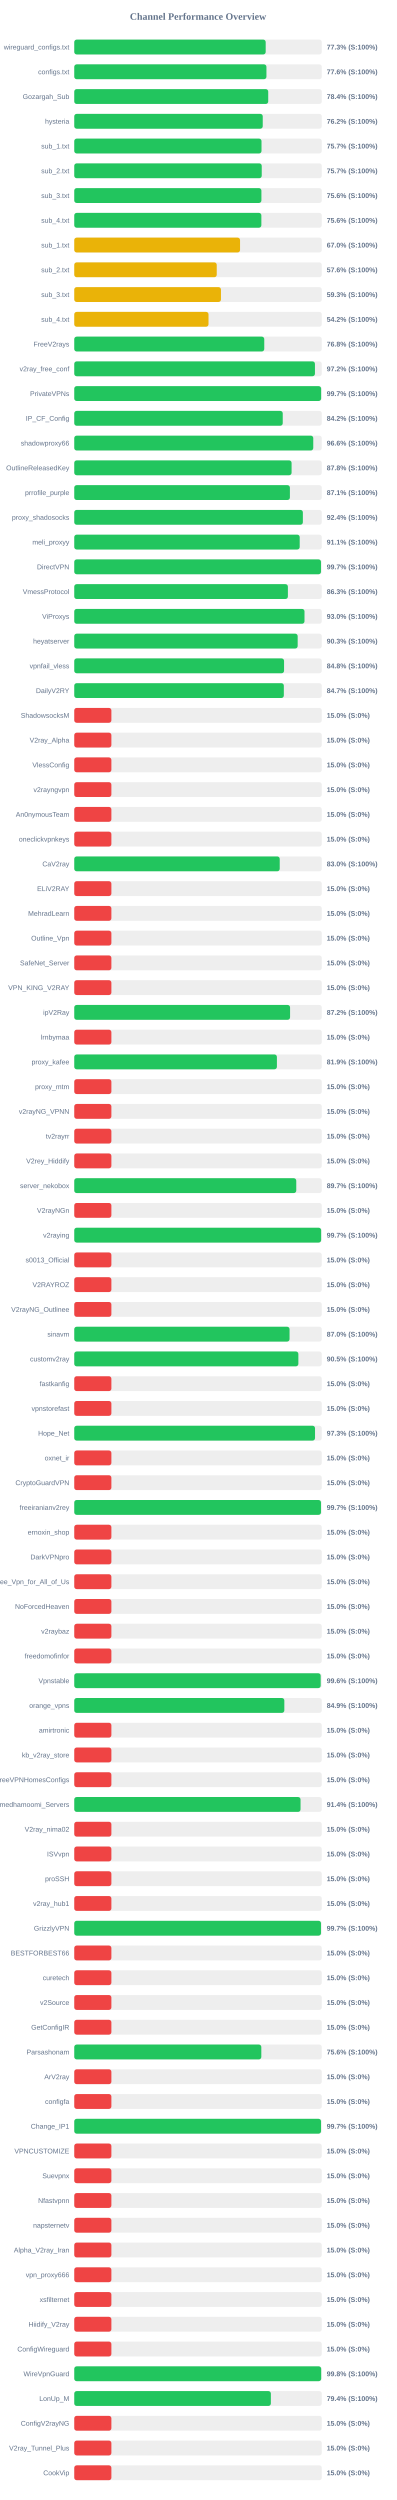
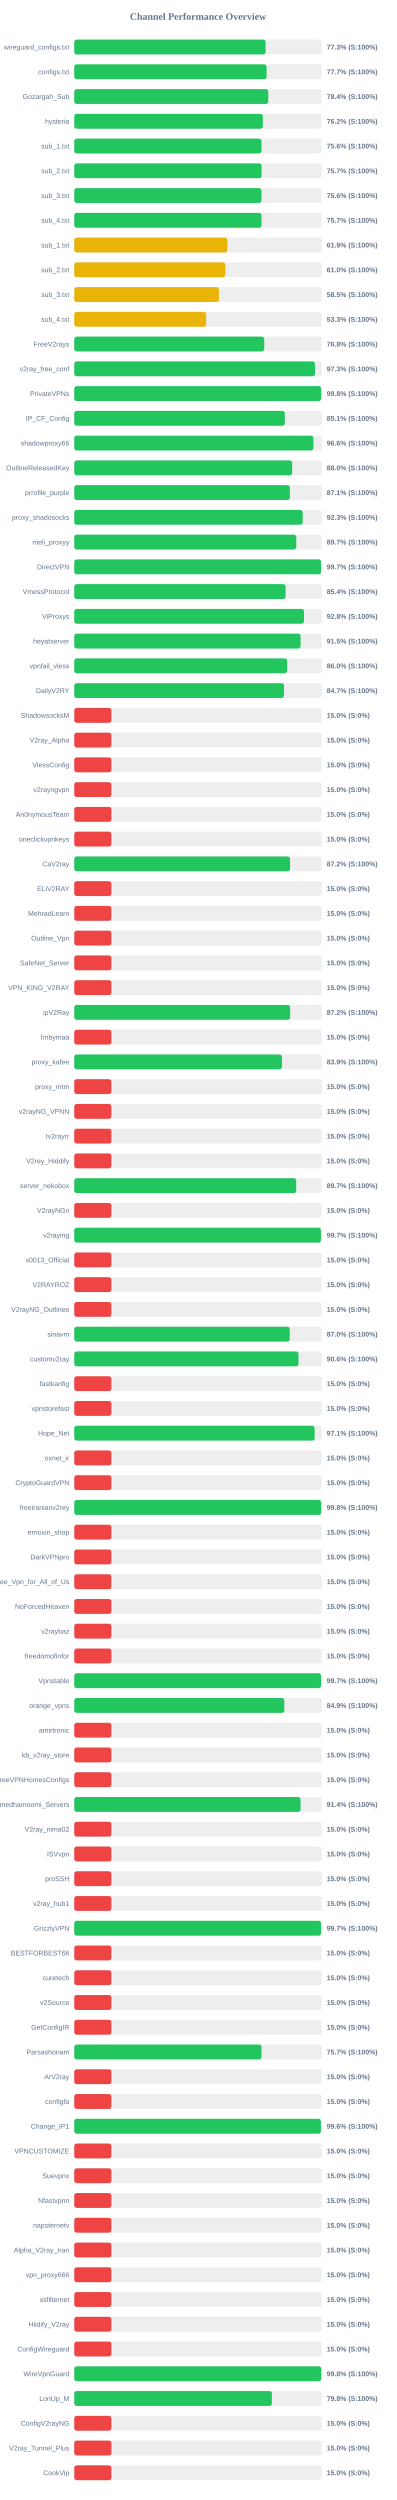
<svg xmlns="http://www.w3.org/2000/svg" width="800" height="5050" version="1.1">
  <style>
        .row { font: 14px Arial; fill: #64748b; }
        .score { font: bold 14px Arial; fill: #64748b; }
    </style>
  <text x="400" y="40" text-anchor="middle" font-size="20px" font-weight="bold" fill="#64748b">Channel Performance Overview</text>
  <rect x="150" y="80" width="500" height="30" fill="#eee" rx="5" />
-   <rect x="150" y="80" width="386.7" height="30" fill="#22c55e" rx="5" />
+   <rect x="150" y="80" width="386.55" height="30" fill="#22c55e" rx="5" />
  <text x="140" y="100" text-anchor="end" class="row">wireguard_configs.txt</text>
  <text x="660" y="100" text-anchor="start" class="score">77.3% (S:100%)</text>
  <rect x="150" y="130" width="500" height="30" fill="#eee" rx="5" />
-   <rect x="150" y="130" width="388.2" height="30" fill="#22c55e" rx="5" />
+   <rect x="150" y="130" width="388.5" height="30" fill="#22c55e" rx="5" />
  <text x="140" y="150" text-anchor="end" class="row">configs.txt</text>
-   <text x="660" y="150" text-anchor="start" class="score">77.6% (S:100%)</text>
+   <text x="660" y="150" text-anchor="start" class="score">77.7% (S:100%)</text>
  <rect x="150" y="180" width="500" height="30" fill="#eee" rx="5" />
-   <rect x="150" y="180" width="391.8" height="30" fill="#22c55e" rx="5" />
+   <rect x="150" y="180" width="391.9" height="30" fill="#22c55e" rx="5" />
  <text x="140" y="200" text-anchor="end" class="row">Gozargah_Sub</text>
  <text x="660" y="200" text-anchor="start" class="score">78.4% (S:100%)</text>
  <rect x="150" y="230" width="500" height="30" fill="#eee" rx="5" />
-   <rect x="150" y="230" width="380.75" height="30" fill="#22c55e" rx="5" />
+   <rect x="150" y="230" width="380.9" height="30" fill="#22c55e" rx="5" />
  <text x="140" y="250" text-anchor="end" class="row">hysteria</text>
  <text x="660" y="250" text-anchor="start" class="score">76.2% (S:100%)</text>
  <rect x="150" y="280" width="500" height="30" fill="#eee" rx="5" />
-   <rect x="150" y="280" width="378.25" height="30" fill="#22c55e" rx="5" />
+   <rect x="150" y="280" width="378.2" height="30" fill="#22c55e" rx="5" />
  <text x="140" y="300" text-anchor="end" class="row">sub_1.txt</text>
-   <text x="660" y="300" text-anchor="start" class="score">75.7% (S:100%)</text>
+   <text x="660" y="300" text-anchor="start" class="score">75.6% (S:100%)</text>
  <rect x="150" y="330" width="500" height="30" fill="#eee" rx="5" />
-   <rect x="150" y="330" width="378.7" height="30" fill="#22c55e" rx="5" />
+   <rect x="150" y="330" width="378.45" height="30" fill="#22c55e" rx="5" />
  <text x="140" y="350" text-anchor="end" class="row">sub_2.txt</text>
  <text x="660" y="350" text-anchor="start" class="score">75.7% (S:100%)</text>
  <rect x="150" y="380" width="500" height="30" fill="#eee" rx="5" />
-   <rect x="150" y="380" width="378.05" height="30" fill="#22c55e" rx="5" />
+   <rect x="150" y="380" width="378.2" height="30" fill="#22c55e" rx="5" />
  <text x="140" y="400" text-anchor="end" class="row">sub_3.txt</text>
  <text x="660" y="400" text-anchor="start" class="score">75.6% (S:100%)</text>
  <rect x="150" y="430" width="500" height="30" fill="#eee" rx="5" />
-   <rect x="150" y="430" width="377.95" height="30" fill="#22c55e" rx="5" />
+   <rect x="150" y="430" width="378.25" height="30" fill="#22c55e" rx="5" />
  <text x="140" y="450" text-anchor="end" class="row">sub_4.txt</text>
-   <text x="660" y="450" text-anchor="start" class="score">75.6% (S:100%)</text>
+   <text x="660" y="450" text-anchor="start" class="score">75.7% (S:100%)</text>
  <rect x="150" y="480" width="500" height="30" fill="#eee" rx="5" />
-   <rect x="150" y="480" width="334.9" height="30" fill="#eab308" rx="5" />
+   <rect x="150" y="480" width="309.3" height="30" fill="#eab308" rx="5" />
  <text x="140" y="500" text-anchor="end" class="row">sub_1.txt</text>
-   <text x="660" y="500" text-anchor="start" class="score">67.0% (S:100%)</text>
+   <text x="660" y="500" text-anchor="start" class="score">61.9% (S:100%)</text>
  <rect x="150" y="530" width="500" height="30" fill="#eee" rx="5" />
-   <rect x="150" y="530" width="287.8" height="30" fill="#eab308" rx="5" />
+   <rect x="150" y="530" width="305.1" height="30" fill="#eab308" rx="5" />
  <text x="140" y="550" text-anchor="end" class="row">sub_2.txt</text>
-   <text x="660" y="550" text-anchor="start" class="score">57.6% (S:100%)</text>
+   <text x="660" y="550" text-anchor="start" class="score">61.0% (S:100%)</text>
  <rect x="150" y="580" width="500" height="30" fill="#eee" rx="5" />
-   <rect x="150" y="580" width="296.35" height="30" fill="#eab308" rx="5" />
+   <rect x="150" y="580" width="292.25" height="30" fill="#eab308" rx="5" />
  <text x="140" y="600" text-anchor="end" class="row">sub_3.txt</text>
-   <text x="660" y="600" text-anchor="start" class="score">59.3% (S:100%)</text>
+   <text x="660" y="600" text-anchor="start" class="score">58.5% (S:100%)</text>
  <rect x="150" y="630" width="500" height="30" fill="#eee" rx="5" />
-   <rect x="150" y="630" width="271.2" height="30" fill="#eab308" rx="5" />
+   <rect x="150" y="630" width="266.4" height="30" fill="#eab308" rx="5" />
  <text x="140" y="650" text-anchor="end" class="row">sub_4.txt</text>
-   <text x="660" y="650" text-anchor="start" class="score">54.2% (S:100%)</text>
+   <text x="660" y="650" text-anchor="start" class="score">53.3% (S:100%)</text>
  <rect x="150" y="680" width="500" height="30" fill="#eee" rx="5" />
  <rect x="150" y="680" width="383.8" height="30" fill="#22c55e" rx="5" />
  <text x="140" y="700" text-anchor="end" class="row">FreeV2rays</text>
  <text x="660" y="700" text-anchor="start" class="score">76.8% (S:100%)</text>
  <rect x="150" y="730" width="500" height="30" fill="#eee" rx="5" />
-   <rect x="150" y="730" width="486.2" height="30" fill="#22c55e" rx="5" />
+   <rect x="150" y="730" width="486.35" height="30" fill="#22c55e" rx="5" />
  <text x="140" y="750" text-anchor="end" class="row">v2ray_free_conf</text>
-   <text x="660" y="750" text-anchor="start" class="score">97.2% (S:100%)</text>
+   <text x="660" y="750" text-anchor="start" class="score">97.3% (S:100%)</text>
  <rect x="150" y="780" width="500" height="30" fill="#eee" rx="5" />
-   <rect x="150" y="780" width="498.65" height="30" fill="#22c55e" rx="5" />
+   <rect x="150" y="780" width="498.8" height="30" fill="#22c55e" rx="5" />
  <text x="140" y="800" text-anchor="end" class="row">PrivateVPNs</text>
-   <text x="660" y="800" text-anchor="start" class="score">99.7% (S:100%)</text>
+   <text x="660" y="800" text-anchor="start" class="score">99.8% (S:100%)</text>
  <rect x="150" y="830" width="500" height="30" fill="#eee" rx="5" />
-   <rect x="150" y="830" width="421.15" height="30" fill="#22c55e" rx="5" />
+   <rect x="150" y="830" width="425.35" height="30" fill="#22c55e" rx="5" />
  <text x="140" y="850" text-anchor="end" class="row">IP_CF_Config</text>
-   <text x="660" y="850" text-anchor="start" class="score">84.2% (S:100%)</text>
+   <text x="660" y="850" text-anchor="start" class="score">85.1% (S:100%)</text>
  <rect x="150" y="880" width="500" height="30" fill="#eee" rx="5" />
-   <rect x="150" y="880" width="482.8" height="30" fill="#22c55e" rx="5" />
+   <rect x="150" y="880" width="483.1" height="30" fill="#22c55e" rx="5" />
  <text x="140" y="900" text-anchor="end" class="row">shadowproxy66</text>
  <text x="660" y="900" text-anchor="start" class="score">96.6% (S:100%)</text>
  <rect x="150" y="930" width="500" height="30" fill="#eee" rx="5" />
-   <rect x="150" y="930" width="439.0" height="30" fill="#22c55e" rx="5" />
+   <rect x="150" y="930" width="440.2" height="30" fill="#22c55e" rx="5" />
  <text x="140" y="950" text-anchor="end" class="row">OutlineReleasedKey</text>
-   <text x="660" y="950" text-anchor="start" class="score">87.8% (S:100%)</text>
+   <text x="660" y="950" text-anchor="start" class="score">88.0% (S:100%)</text>
  <rect x="150" y="980" width="500" height="30" fill="#eee" rx="5" />
-   <rect x="150" y="980" width="435.6" height="30" fill="#22c55e" rx="5" />
+   <rect x="150" y="980" width="435.55" height="30" fill="#22c55e" rx="5" />
  <text x="140" y="1000" text-anchor="end" class="row">prrofile_purple</text>
  <text x="660" y="1000" text-anchor="start" class="score">87.1% (S:100%)</text>
  <rect x="150" y="1030" width="500" height="30" fill="#eee" rx="5" />
-   <rect x="150" y="1030" width="461.8" height="30" fill="#22c55e" rx="5" />
+   <rect x="150" y="1030" width="461.4" height="30" fill="#22c55e" rx="5" />
  <text x="140" y="1050" text-anchor="end" class="row">proxy_shadosocks</text>
-   <text x="660" y="1050" text-anchor="start" class="score">92.4% (S:100%)</text>
+   <text x="660" y="1050" text-anchor="start" class="score">92.3% (S:100%)</text>
  <rect x="150" y="1080" width="500" height="30" fill="#eee" rx="5" />
-   <rect x="150" y="1080" width="455.4" height="30" fill="#22c55e" rx="5" />
+   <rect x="150" y="1080" width="448.45" height="30" fill="#22c55e" rx="5" />
  <text x="140" y="1100" text-anchor="end" class="row">meli_proxyy</text>
-   <text x="660" y="1100" text-anchor="start" class="score">91.1% (S:100%)</text>
+   <text x="660" y="1100" text-anchor="start" class="score">89.7% (S:100%)</text>
  <rect x="150" y="1130" width="500" height="30" fill="#eee" rx="5" />
-   <rect x="150" y="1130" width="498.4" height="30" fill="#22c55e" rx="5" />
+   <rect x="150" y="1130" width="498.55" height="30" fill="#22c55e" rx="5" />
  <text x="140" y="1150" text-anchor="end" class="row">DirectVPN</text>
  <text x="660" y="1150" text-anchor="start" class="score">99.7% (S:100%)</text>
  <rect x="150" y="1180" width="500" height="30" fill="#eee" rx="5" />
-   <rect x="150" y="1180" width="431.55" height="30" fill="#22c55e" rx="5" />
+   <rect x="150" y="1180" width="426.95" height="30" fill="#22c55e" rx="5" />
  <text x="140" y="1200" text-anchor="end" class="row">VmessProtocol</text>
-   <text x="660" y="1200" text-anchor="start" class="score">86.3% (S:100%)</text>
+   <text x="660" y="1200" text-anchor="start" class="score">85.4% (S:100%)</text>
  <rect x="150" y="1230" width="500" height="30" fill="#eee" rx="5" />
-   <rect x="150" y="1230" width="465.1" height="30" fill="#22c55e" rx="5" />
+   <rect x="150" y="1230" width="464.05" height="30" fill="#22c55e" rx="5" />
  <text x="140" y="1250" text-anchor="end" class="row">ViProxys</text>
-   <text x="660" y="1250" text-anchor="start" class="score">93.0% (S:100%)</text>
+   <text x="660" y="1250" text-anchor="start" class="score">92.8% (S:100%)</text>
  <rect x="150" y="1280" width="500" height="30" fill="#eee" rx="5" />
-   <rect x="150" y="1280" width="451.3" height="30" fill="#22c55e" rx="5" />
+   <rect x="150" y="1280" width="457.25" height="30" fill="#22c55e" rx="5" />
  <text x="140" y="1300" text-anchor="end" class="row">heyatserver</text>
-   <text x="660" y="1300" text-anchor="start" class="score">90.3% (S:100%)</text>
+   <text x="660" y="1300" text-anchor="start" class="score">91.5% (S:100%)</text>
  <rect x="150" y="1330" width="500" height="30" fill="#eee" rx="5" />
-   <rect x="150" y="1330" width="423.8" height="30" fill="#22c55e" rx="5" />
+   <rect x="150" y="1330" width="430.05" height="30" fill="#22c55e" rx="5" />
  <text x="140" y="1350" text-anchor="end" class="row">vpnfail_vless</text>
-   <text x="660" y="1350" text-anchor="start" class="score">84.8% (S:100%)</text>
+   <text x="660" y="1350" text-anchor="start" class="score">86.0% (S:100%)</text>
  <rect x="150" y="1380" width="500" height="30" fill="#eee" rx="5" />
-   <rect x="150" y="1380" width="423.35" height="30" fill="#22c55e" rx="5" />
+   <rect x="150" y="1380" width="423.7" height="30" fill="#22c55e" rx="5" />
  <text x="140" y="1400" text-anchor="end" class="row">DailyV2RY</text>
  <text x="660" y="1400" text-anchor="start" class="score">84.7% (S:100%)</text>
  <rect x="150" y="1430" width="500" height="30" fill="#eee" rx="5" />
  <rect x="150" y="1430" width="75.0" height="30" fill="#ef4444" rx="5" />
  <text x="140" y="1450" text-anchor="end" class="row">ShadowsocksM</text>
  <text x="660" y="1450" text-anchor="start" class="score">15.0% (S:0%)</text>
  <rect x="150" y="1480" width="500" height="30" fill="#eee" rx="5" />
  <rect x="150" y="1480" width="75.0" height="30" fill="#ef4444" rx="5" />
  <text x="140" y="1500" text-anchor="end" class="row">V2ray_Alpha</text>
  <text x="660" y="1500" text-anchor="start" class="score">15.0% (S:0%)</text>
  <rect x="150" y="1530" width="500" height="30" fill="#eee" rx="5" />
  <rect x="150" y="1530" width="75.0" height="30" fill="#ef4444" rx="5" />
  <text x="140" y="1550" text-anchor="end" class="row">VlessConfig</text>
  <text x="660" y="1550" text-anchor="start" class="score">15.0% (S:0%)</text>
  <rect x="150" y="1580" width="500" height="30" fill="#eee" rx="5" />
  <rect x="150" y="1580" width="75.0" height="30" fill="#ef4444" rx="5" />
  <text x="140" y="1600" text-anchor="end" class="row">v2rayngvpn</text>
  <text x="660" y="1600" text-anchor="start" class="score">15.0% (S:0%)</text>
  <rect x="150" y="1630" width="500" height="30" fill="#eee" rx="5" />
  <rect x="150" y="1630" width="75.0" height="30" fill="#ef4444" rx="5" />
  <text x="140" y="1650" text-anchor="end" class="row">An0nymousTeam</text>
  <text x="660" y="1650" text-anchor="start" class="score">15.0% (S:0%)</text>
  <rect x="150" y="1680" width="500" height="30" fill="#eee" rx="5" />
  <rect x="150" y="1680" width="75.0" height="30" fill="#ef4444" rx="5" />
  <text x="140" y="1700" text-anchor="end" class="row">oneclickvpnkeys</text>
  <text x="660" y="1700" text-anchor="start" class="score">15.0% (S:0%)</text>
  <rect x="150" y="1730" width="500" height="30" fill="#eee" rx="5" />
-   <rect x="150" y="1730" width="415.05" height="30" fill="#22c55e" rx="5" />
+   <rect x="150" y="1730" width="435.9" height="30" fill="#22c55e" rx="5" />
  <text x="140" y="1750" text-anchor="end" class="row">CaV2ray</text>
-   <text x="660" y="1750" text-anchor="start" class="score">83.0% (S:100%)</text>
+   <text x="660" y="1750" text-anchor="start" class="score">87.2% (S:100%)</text>
  <rect x="150" y="1780" width="500" height="30" fill="#eee" rx="5" />
  <rect x="150" y="1780" width="75.0" height="30" fill="#ef4444" rx="5" />
  <text x="140" y="1800" text-anchor="end" class="row">ELiV2RAY</text>
  <text x="660" y="1800" text-anchor="start" class="score">15.0% (S:0%)</text>
  <rect x="150" y="1830" width="500" height="30" fill="#eee" rx="5" />
  <rect x="150" y="1830" width="75.0" height="30" fill="#ef4444" rx="5" />
  <text x="140" y="1850" text-anchor="end" class="row">MehradLearn</text>
  <text x="660" y="1850" text-anchor="start" class="score">15.0% (S:0%)</text>
  <rect x="150" y="1880" width="500" height="30" fill="#eee" rx="5" />
  <rect x="150" y="1880" width="75.0" height="30" fill="#ef4444" rx="5" />
  <text x="140" y="1900" text-anchor="end" class="row">Outline_Vpn</text>
  <text x="660" y="1900" text-anchor="start" class="score">15.0% (S:0%)</text>
  <rect x="150" y="1930" width="500" height="30" fill="#eee" rx="5" />
  <rect x="150" y="1930" width="75.0" height="30" fill="#ef4444" rx="5" />
  <text x="140" y="1950" text-anchor="end" class="row">SafeNet_Server</text>
  <text x="660" y="1950" text-anchor="start" class="score">15.0% (S:0%)</text>
  <rect x="150" y="1980" width="500" height="30" fill="#eee" rx="5" />
  <rect x="150" y="1980" width="75.0" height="30" fill="#ef4444" rx="5" />
  <text x="140" y="2000" text-anchor="end" class="row">VPN_KING_V2RAY</text>
  <text x="660" y="2000" text-anchor="start" class="score">15.0% (S:0%)</text>
  <rect x="150" y="2030" width="500" height="30" fill="#eee" rx="5" />
-   <rect x="150" y="2030" width="435.95" height="30" fill="#22c55e" rx="5" />
+   <rect x="150" y="2030" width="436.05" height="30" fill="#22c55e" rx="5" />
  <text x="140" y="2050" text-anchor="end" class="row">ipV2Ray</text>
  <text x="660" y="2050" text-anchor="start" class="score">87.2% (S:100%)</text>
  <rect x="150" y="2080" width="500" height="30" fill="#eee" rx="5" />
  <rect x="150" y="2080" width="75.0" height="30" fill="#ef4444" rx="5" />
  <text x="140" y="2100" text-anchor="end" class="row">lrnbymaa</text>
  <text x="660" y="2100" text-anchor="start" class="score">15.0% (S:0%)</text>
  <rect x="150" y="2130" width="500" height="30" fill="#eee" rx="5" />
-   <rect x="150" y="2130" width="409.35" height="30" fill="#22c55e" rx="5" />
+   <rect x="150" y="2130" width="419.65" height="30" fill="#22c55e" rx="5" />
  <text x="140" y="2150" text-anchor="end" class="row">proxy_kafee</text>
-   <text x="660" y="2150" text-anchor="start" class="score">81.9% (S:100%)</text>
+   <text x="660" y="2150" text-anchor="start" class="score">83.9% (S:100%)</text>
  <rect x="150" y="2180" width="500" height="30" fill="#eee" rx="5" />
  <rect x="150" y="2180" width="75.0" height="30" fill="#ef4444" rx="5" />
  <text x="140" y="2200" text-anchor="end" class="row">proxy_mtm</text>
  <text x="660" y="2200" text-anchor="start" class="score">15.0% (S:0%)</text>
  <rect x="150" y="2230" width="500" height="30" fill="#eee" rx="5" />
  <rect x="150" y="2230" width="75.0" height="30" fill="#ef4444" rx="5" />
  <text x="140" y="2250" text-anchor="end" class="row">v2rayNG_VPNN</text>
  <text x="660" y="2250" text-anchor="start" class="score">15.0% (S:0%)</text>
  <rect x="150" y="2280" width="500" height="30" fill="#eee" rx="5" />
  <rect x="150" y="2280" width="75.0" height="30" fill="#ef4444" rx="5" />
  <text x="140" y="2300" text-anchor="end" class="row">tv2rayrr</text>
  <text x="660" y="2300" text-anchor="start" class="score">15.0% (S:0%)</text>
  <rect x="150" y="2330" width="500" height="30" fill="#eee" rx="5" />
  <rect x="150" y="2330" width="75.0" height="30" fill="#ef4444" rx="5" />
  <text x="140" y="2350" text-anchor="end" class="row">V2rey_Hiddify</text>
  <text x="660" y="2350" text-anchor="start" class="score">15.0% (S:0%)</text>
  <rect x="150" y="2380" width="500" height="30" fill="#eee" rx="5" />
-   <rect x="150" y="2380" width="448.45" height="30" fill="#22c55e" rx="5" />
+   <rect x="150" y="2380" width="448.35" height="30" fill="#22c55e" rx="5" />
  <text x="140" y="2400" text-anchor="end" class="row">server_nekobox</text>
  <text x="660" y="2400" text-anchor="start" class="score">89.7% (S:100%)</text>
  <rect x="150" y="2430" width="500" height="30" fill="#eee" rx="5" />
  <rect x="150" y="2430" width="75.0" height="30" fill="#ef4444" rx="5" />
  <text x="140" y="2450" text-anchor="end" class="row">V2rayNGn</text>
  <text x="660" y="2450" text-anchor="start" class="score">15.0% (S:0%)</text>
  <rect x="150" y="2480" width="500" height="30" fill="#eee" rx="5" />
-   <rect x="150" y="2480" width="498.65" height="30" fill="#22c55e" rx="5" />
+   <rect x="150" y="2480" width="498.3" height="30" fill="#22c55e" rx="5" />
  <text x="140" y="2500" text-anchor="end" class="row">v2raying</text>
  <text x="660" y="2500" text-anchor="start" class="score">99.7% (S:100%)</text>
  <rect x="150" y="2530" width="500" height="30" fill="#eee" rx="5" />
  <rect x="150" y="2530" width="75.0" height="30" fill="#ef4444" rx="5" />
  <text x="140" y="2550" text-anchor="end" class="row">s0013_Official</text>
  <text x="660" y="2550" text-anchor="start" class="score">15.0% (S:0%)</text>
  <rect x="150" y="2580" width="500" height="30" fill="#eee" rx="5" />
  <rect x="150" y="2580" width="75.0" height="30" fill="#ef4444" rx="5" />
  <text x="140" y="2600" text-anchor="end" class="row">V2RAYROZ</text>
  <text x="660" y="2600" text-anchor="start" class="score">15.0% (S:0%)</text>
  <rect x="150" y="2630" width="500" height="30" fill="#eee" rx="5" />
  <rect x="150" y="2630" width="75.0" height="30" fill="#ef4444" rx="5" />
  <text x="140" y="2650" text-anchor="end" class="row">V2rayNG_Outlinee</text>
  <text x="660" y="2650" text-anchor="start" class="score">15.0% (S:0%)</text>
  <rect x="150" y="2680" width="500" height="30" fill="#eee" rx="5" />
-   <rect x="150" y="2680" width="434.9" height="30" fill="#22c55e" rx="5" />
+   <rect x="150" y="2680" width="435.25" height="30" fill="#22c55e" rx="5" />
  <text x="140" y="2700" text-anchor="end" class="row">sinavm</text>
  <text x="660" y="2700" text-anchor="start" class="score">87.0% (S:100%)</text>
  <rect x="150" y="2730" width="500" height="30" fill="#eee" rx="5" />
-   <rect x="150" y="2730" width="452.7" height="30" fill="#22c55e" rx="5" />
+   <rect x="150" y="2730" width="452.95" height="30" fill="#22c55e" rx="5" />
  <text x="140" y="2750" text-anchor="end" class="row">customv2ray</text>
-   <text x="660" y="2750" text-anchor="start" class="score">90.5% (S:100%)</text>
+   <text x="660" y="2750" text-anchor="start" class="score">90.6% (S:100%)</text>
  <rect x="150" y="2780" width="500" height="30" fill="#eee" rx="5" />
  <rect x="150" y="2780" width="75.0" height="30" fill="#ef4444" rx="5" />
  <text x="140" y="2800" text-anchor="end" class="row">fastkanfig</text>
  <text x="660" y="2800" text-anchor="start" class="score">15.0% (S:0%)</text>
  <rect x="150" y="2830" width="500" height="30" fill="#eee" rx="5" />
  <rect x="150" y="2830" width="75.0" height="30" fill="#ef4444" rx="5" />
  <text x="140" y="2850" text-anchor="end" class="row">vpnstorefast</text>
  <text x="660" y="2850" text-anchor="start" class="score">15.0% (S:0%)</text>
  <rect x="150" y="2880" width="500" height="30" fill="#eee" rx="5" />
-   <rect x="150" y="2880" width="486.35" height="30" fill="#22c55e" rx="5" />
+   <rect x="150" y="2880" width="485.6" height="30" fill="#22c55e" rx="5" />
  <text x="140" y="2900" text-anchor="end" class="row">Hope_Net</text>
-   <text x="660" y="2900" text-anchor="start" class="score">97.3% (S:100%)</text>
+   <text x="660" y="2900" text-anchor="start" class="score">97.1% (S:100%)</text>
  <rect x="150" y="2930" width="500" height="30" fill="#eee" rx="5" />
  <rect x="150" y="2930" width="75.0" height="30" fill="#ef4444" rx="5" />
  <text x="140" y="2950" text-anchor="end" class="row">oxnet_ir</text>
  <text x="660" y="2950" text-anchor="start" class="score">15.0% (S:0%)</text>
  <rect x="150" y="2980" width="500" height="30" fill="#eee" rx="5" />
  <rect x="150" y="2980" width="75.0" height="30" fill="#ef4444" rx="5" />
  <text x="140" y="3000" text-anchor="end" class="row">CryptoGuardVPN</text>
  <text x="660" y="3000" text-anchor="start" class="score">15.0% (S:0%)</text>
  <rect x="150" y="3030" width="500" height="30" fill="#eee" rx="5" />
-   <rect x="150" y="3030" width="498.4" height="30" fill="#22c55e" rx="5" />
+   <rect x="150" y="3030" width="498.9" height="30" fill="#22c55e" rx="5" />
  <text x="140" y="3050" text-anchor="end" class="row">freeiranianv2rey</text>
-   <text x="660" y="3050" text-anchor="start" class="score">99.7% (S:100%)</text>
+   <text x="660" y="3050" text-anchor="start" class="score">99.8% (S:100%)</text>
  <rect x="150" y="3080" width="500" height="30" fill="#eee" rx="5" />
  <rect x="150" y="3080" width="75.0" height="30" fill="#ef4444" rx="5" />
  <text x="140" y="3100" text-anchor="end" class="row">ernoxin_shop</text>
  <text x="660" y="3100" text-anchor="start" class="score">15.0% (S:0%)</text>
  <rect x="150" y="3130" width="500" height="30" fill="#eee" rx="5" />
  <rect x="150" y="3130" width="75.0" height="30" fill="#ef4444" rx="5" />
  <text x="140" y="3150" text-anchor="end" class="row">DarkVPNpro</text>
  <text x="660" y="3150" text-anchor="start" class="score">15.0% (S:0%)</text>
  <rect x="150" y="3180" width="500" height="30" fill="#eee" rx="5" />
  <rect x="150" y="3180" width="75.0" height="30" fill="#ef4444" rx="5" />
  <text x="140" y="3200" text-anchor="end" class="row">Free_Vpn_for_All_of_Us</text>
  <text x="660" y="3200" text-anchor="start" class="score">15.0% (S:0%)</text>
  <rect x="150" y="3230" width="500" height="30" fill="#eee" rx="5" />
  <rect x="150" y="3230" width="75.0" height="30" fill="#ef4444" rx="5" />
  <text x="140" y="3250" text-anchor="end" class="row">NoForcedHeaven</text>
  <text x="660" y="3250" text-anchor="start" class="score">15.0% (S:0%)</text>
  <rect x="150" y="3280" width="500" height="30" fill="#eee" rx="5" />
  <rect x="150" y="3280" width="75.0" height="30" fill="#ef4444" rx="5" />
  <text x="140" y="3300" text-anchor="end" class="row">v2raybaz</text>
  <text x="660" y="3300" text-anchor="start" class="score">15.0% (S:0%)</text>
  <rect x="150" y="3330" width="500" height="30" fill="#eee" rx="5" />
  <rect x="150" y="3330" width="75.0" height="30" fill="#ef4444" rx="5" />
  <text x="140" y="3350" text-anchor="end" class="row">freedomofinfor</text>
  <text x="660" y="3350" text-anchor="start" class="score">15.0% (S:0%)</text>
  <rect x="150" y="3380" width="500" height="30" fill="#eee" rx="5" />
-   <rect x="150" y="3380" width="497.8" height="30" fill="#22c55e" rx="5" />
+   <rect x="150" y="3380" width="498.5" height="30" fill="#22c55e" rx="5" />
  <text x="140" y="3400" text-anchor="end" class="row">Vpnstable</text>
-   <text x="660" y="3400" text-anchor="start" class="score">99.6% (S:100%)</text>
+   <text x="660" y="3400" text-anchor="start" class="score">99.7% (S:100%)</text>
  <rect x="150" y="3430" width="500" height="30" fill="#eee" rx="5" />
  <rect x="150" y="3430" width="424.35" height="30" fill="#22c55e" rx="5" />
  <text x="140" y="3450" text-anchor="end" class="row">orange_vpns</text>
  <text x="660" y="3450" text-anchor="start" class="score">84.9% (S:100%)</text>
  <rect x="150" y="3480" width="500" height="30" fill="#eee" rx="5" />
  <rect x="150" y="3480" width="75.0" height="30" fill="#ef4444" rx="5" />
  <text x="140" y="3500" text-anchor="end" class="row">amirtronic</text>
  <text x="660" y="3500" text-anchor="start" class="score">15.0% (S:0%)</text>
  <rect x="150" y="3530" width="500" height="30" fill="#eee" rx="5" />
  <rect x="150" y="3530" width="75.0" height="30" fill="#ef4444" rx="5" />
  <text x="140" y="3550" text-anchor="end" class="row">kb_v2ray_store</text>
  <text x="660" y="3550" text-anchor="start" class="score">15.0% (S:0%)</text>
  <rect x="150" y="3580" width="500" height="30" fill="#eee" rx="5" />
  <rect x="150" y="3580" width="75.0" height="30" fill="#ef4444" rx="5" />
  <text x="140" y="3600" text-anchor="end" class="row">FreeVPNHomesConfigs</text>
  <text x="660" y="3600" text-anchor="start" class="score">15.0% (S:0%)</text>
  <rect x="150" y="3630" width="500" height="30" fill="#eee" rx="5" />
-   <rect x="150" y="3630" width="457.1" height="30" fill="#22c55e" rx="5" />
+   <rect x="150" y="3630" width="457.2" height="30" fill="#22c55e" rx="5" />
  <text x="140" y="3650" text-anchor="end" class="row">Ahmedhamoomi_Servers</text>
  <text x="660" y="3650" text-anchor="start" class="score">91.4% (S:100%)</text>
  <rect x="150" y="3680" width="500" height="30" fill="#eee" rx="5" />
  <rect x="150" y="3680" width="75.0" height="30" fill="#ef4444" rx="5" />
  <text x="140" y="3700" text-anchor="end" class="row">V2ray_nima02</text>
  <text x="660" y="3700" text-anchor="start" class="score">15.0% (S:0%)</text>
  <rect x="150" y="3730" width="500" height="30" fill="#eee" rx="5" />
  <rect x="150" y="3730" width="75.0" height="30" fill="#ef4444" rx="5" />
  <text x="140" y="3750" text-anchor="end" class="row">ISVvpn</text>
  <text x="660" y="3750" text-anchor="start" class="score">15.0% (S:0%)</text>
  <rect x="150" y="3780" width="500" height="30" fill="#eee" rx="5" />
  <rect x="150" y="3780" width="75.0" height="30" fill="#ef4444" rx="5" />
  <text x="140" y="3800" text-anchor="end" class="row">proSSH</text>
  <text x="660" y="3800" text-anchor="start" class="score">15.0% (S:0%)</text>
  <rect x="150" y="3830" width="500" height="30" fill="#eee" rx="5" />
  <rect x="150" y="3830" width="75.0" height="30" fill="#ef4444" rx="5" />
  <text x="140" y="3850" text-anchor="end" class="row">v2ray_hub1</text>
  <text x="660" y="3850" text-anchor="start" class="score">15.0% (S:0%)</text>
  <rect x="150" y="3880" width="500" height="30" fill="#eee" rx="5" />
-   <rect x="150" y="3880" width="498.4" height="30" fill="#22c55e" rx="5" />
+   <rect x="150" y="3880" width="498.5" height="30" fill="#22c55e" rx="5" />
  <text x="140" y="3900" text-anchor="end" class="row">GrizzlyVPN</text>
  <text x="660" y="3900" text-anchor="start" class="score">99.7% (S:100%)</text>
  <rect x="150" y="3930" width="500" height="30" fill="#eee" rx="5" />
  <rect x="150" y="3930" width="75.0" height="30" fill="#ef4444" rx="5" />
  <text x="140" y="3950" text-anchor="end" class="row">BESTFORBEST66</text>
  <text x="660" y="3950" text-anchor="start" class="score">15.0% (S:0%)</text>
  <rect x="150" y="3980" width="500" height="30" fill="#eee" rx="5" />
  <rect x="150" y="3980" width="75.0" height="30" fill="#ef4444" rx="5" />
  <text x="140" y="4000" text-anchor="end" class="row">curetech</text>
  <text x="660" y="4000" text-anchor="start" class="score">15.0% (S:0%)</text>
  <rect x="150" y="4030" width="500" height="30" fill="#eee" rx="5" />
  <rect x="150" y="4030" width="75.0" height="30" fill="#ef4444" rx="5" />
  <text x="140" y="4050" text-anchor="end" class="row">v2Source</text>
  <text x="660" y="4050" text-anchor="start" class="score">15.0% (S:0%)</text>
  <rect x="150" y="4080" width="500" height="30" fill="#eee" rx="5" />
  <rect x="150" y="4080" width="75.0" height="30" fill="#ef4444" rx="5" />
  <text x="140" y="4100" text-anchor="end" class="row">GetConfigIR</text>
  <text x="660" y="4100" text-anchor="start" class="score">15.0% (S:0%)</text>
  <rect x="150" y="4130" width="500" height="30" fill="#eee" rx="5" />
-   <rect x="150" y="4130" width="377.85" height="30" fill="#22c55e" rx="5" />
+   <rect x="150" y="4130" width="378.25" height="30" fill="#22c55e" rx="5" />
  <text x="140" y="4150" text-anchor="end" class="row">Parsashonam</text>
-   <text x="660" y="4150" text-anchor="start" class="score">75.6% (S:100%)</text>
+   <text x="660" y="4150" text-anchor="start" class="score">75.7% (S:100%)</text>
  <rect x="150" y="4180" width="500" height="30" fill="#eee" rx="5" />
  <rect x="150" y="4180" width="75.0" height="30" fill="#ef4444" rx="5" />
  <text x="140" y="4200" text-anchor="end" class="row">ArV2ray</text>
  <text x="660" y="4200" text-anchor="start" class="score">15.0% (S:0%)</text>
  <rect x="150" y="4230" width="500" height="30" fill="#eee" rx="5" />
  <rect x="150" y="4230" width="75.0" height="30" fill="#ef4444" rx="5" />
  <text x="140" y="4250" text-anchor="end" class="row">configfa</text>
  <text x="660" y="4250" text-anchor="start" class="score">15.0% (S:0%)</text>
  <rect x="150" y="4280" width="500" height="30" fill="#eee" rx="5" />
-   <rect x="150" y="4280" width="498.45" height="30" fill="#22c55e" rx="5" />
+   <rect x="150" y="4280" width="498.2" height="30" fill="#22c55e" rx="5" />
  <text x="140" y="4300" text-anchor="end" class="row">Change_IP1</text>
-   <text x="660" y="4300" text-anchor="start" class="score">99.7% (S:100%)</text>
+   <text x="660" y="4300" text-anchor="start" class="score">99.6% (S:100%)</text>
  <rect x="150" y="4330" width="500" height="30" fill="#eee" rx="5" />
  <rect x="150" y="4330" width="75.0" height="30" fill="#ef4444" rx="5" />
  <text x="140" y="4350" text-anchor="end" class="row">VPNCUSTOMIZE</text>
  <text x="660" y="4350" text-anchor="start" class="score">15.0% (S:0%)</text>
  <rect x="150" y="4380" width="500" height="30" fill="#eee" rx="5" />
  <rect x="150" y="4380" width="75.0" height="30" fill="#ef4444" rx="5" />
  <text x="140" y="4400" text-anchor="end" class="row">Suevpnx</text>
  <text x="660" y="4400" text-anchor="start" class="score">15.0% (S:0%)</text>
  <rect x="150" y="4430" width="500" height="30" fill="#eee" rx="5" />
  <rect x="150" y="4430" width="75.0" height="30" fill="#ef4444" rx="5" />
  <text x="140" y="4450" text-anchor="end" class="row">Nfastvpnn</text>
  <text x="660" y="4450" text-anchor="start" class="score">15.0% (S:0%)</text>
  <rect x="150" y="4480" width="500" height="30" fill="#eee" rx="5" />
  <rect x="150" y="4480" width="75.0" height="30" fill="#ef4444" rx="5" />
  <text x="140" y="4500" text-anchor="end" class="row">napsternetv</text>
  <text x="660" y="4500" text-anchor="start" class="score">15.0% (S:0%)</text>
  <rect x="150" y="4530" width="500" height="30" fill="#eee" rx="5" />
  <rect x="150" y="4530" width="75.0" height="30" fill="#ef4444" rx="5" />
  <text x="140" y="4550" text-anchor="end" class="row">Alpha_V2ray_Iran</text>
  <text x="660" y="4550" text-anchor="start" class="score">15.0% (S:0%)</text>
  <rect x="150" y="4580" width="500" height="30" fill="#eee" rx="5" />
  <rect x="150" y="4580" width="75.0" height="30" fill="#ef4444" rx="5" />
  <text x="140" y="4600" text-anchor="end" class="row">vpn_proxy666</text>
  <text x="660" y="4600" text-anchor="start" class="score">15.0% (S:0%)</text>
  <rect x="150" y="4630" width="500" height="30" fill="#eee" rx="5" />
  <rect x="150" y="4630" width="75.0" height="30" fill="#ef4444" rx="5" />
  <text x="140" y="4650" text-anchor="end" class="row">xsfilternet</text>
  <text x="660" y="4650" text-anchor="start" class="score">15.0% (S:0%)</text>
  <rect x="150" y="4680" width="500" height="30" fill="#eee" rx="5" />
  <rect x="150" y="4680" width="75.0" height="30" fill="#ef4444" rx="5" />
  <text x="140" y="4700" text-anchor="end" class="row">Hiidify_V2ray</text>
  <text x="660" y="4700" text-anchor="start" class="score">15.0% (S:0%)</text>
  <rect x="150" y="4730" width="500" height="30" fill="#eee" rx="5" />
  <rect x="150" y="4730" width="75.0" height="30" fill="#ef4444" rx="5" />
  <text x="140" y="4750" text-anchor="end" class="row">ConfigWireguard</text>
  <text x="660" y="4750" text-anchor="start" class="score">15.0% (S:0%)</text>
  <rect x="150" y="4780" width="500" height="30" fill="#eee" rx="5" />
-   <rect x="150" y="4780" width="498.75" height="30" fill="#22c55e" rx="5" />
+   <rect x="150" y="4780" width="499.0" height="30" fill="#22c55e" rx="5" />
  <text x="140" y="4800" text-anchor="end" class="row">WireVpnGuard</text>
  <text x="660" y="4800" text-anchor="start" class="score">99.8% (S:100%)</text>
  <rect x="150" y="4830" width="500" height="30" fill="#eee" rx="5" />
-   <rect x="150" y="4830" width="397.15" height="30" fill="#22c55e" rx="5" />
+   <rect x="150" y="4830" width="399.2" height="30" fill="#22c55e" rx="5" />
  <text x="140" y="4850" text-anchor="end" class="row">LonUp_M</text>
-   <text x="660" y="4850" text-anchor="start" class="score">79.4% (S:100%)</text>
+   <text x="660" y="4850" text-anchor="start" class="score">79.8% (S:100%)</text>
  <rect x="150" y="4880" width="500" height="30" fill="#eee" rx="5" />
  <rect x="150" y="4880" width="75.0" height="30" fill="#ef4444" rx="5" />
  <text x="140" y="4900" text-anchor="end" class="row">ConfigV2rayNG</text>
  <text x="660" y="4900" text-anchor="start" class="score">15.0% (S:0%)</text>
  <rect x="150" y="4930" width="500" height="30" fill="#eee" rx="5" />
  <rect x="150" y="4930" width="75.0" height="30" fill="#ef4444" rx="5" />
  <text x="140" y="4950" text-anchor="end" class="row">V2ray_Tunnel_Plus</text>
  <text x="660" y="4950" text-anchor="start" class="score">15.0% (S:0%)</text>
  <rect x="150" y="4980" width="500" height="30" fill="#eee" rx="5" />
  <rect x="150" y="4980" width="75.0" height="30" fill="#ef4444" rx="5" />
  <text x="140" y="5000" text-anchor="end" class="row">CookVip</text>
  <text x="660" y="5000" text-anchor="start" class="score">15.0% (S:0%)</text>
</svg>
